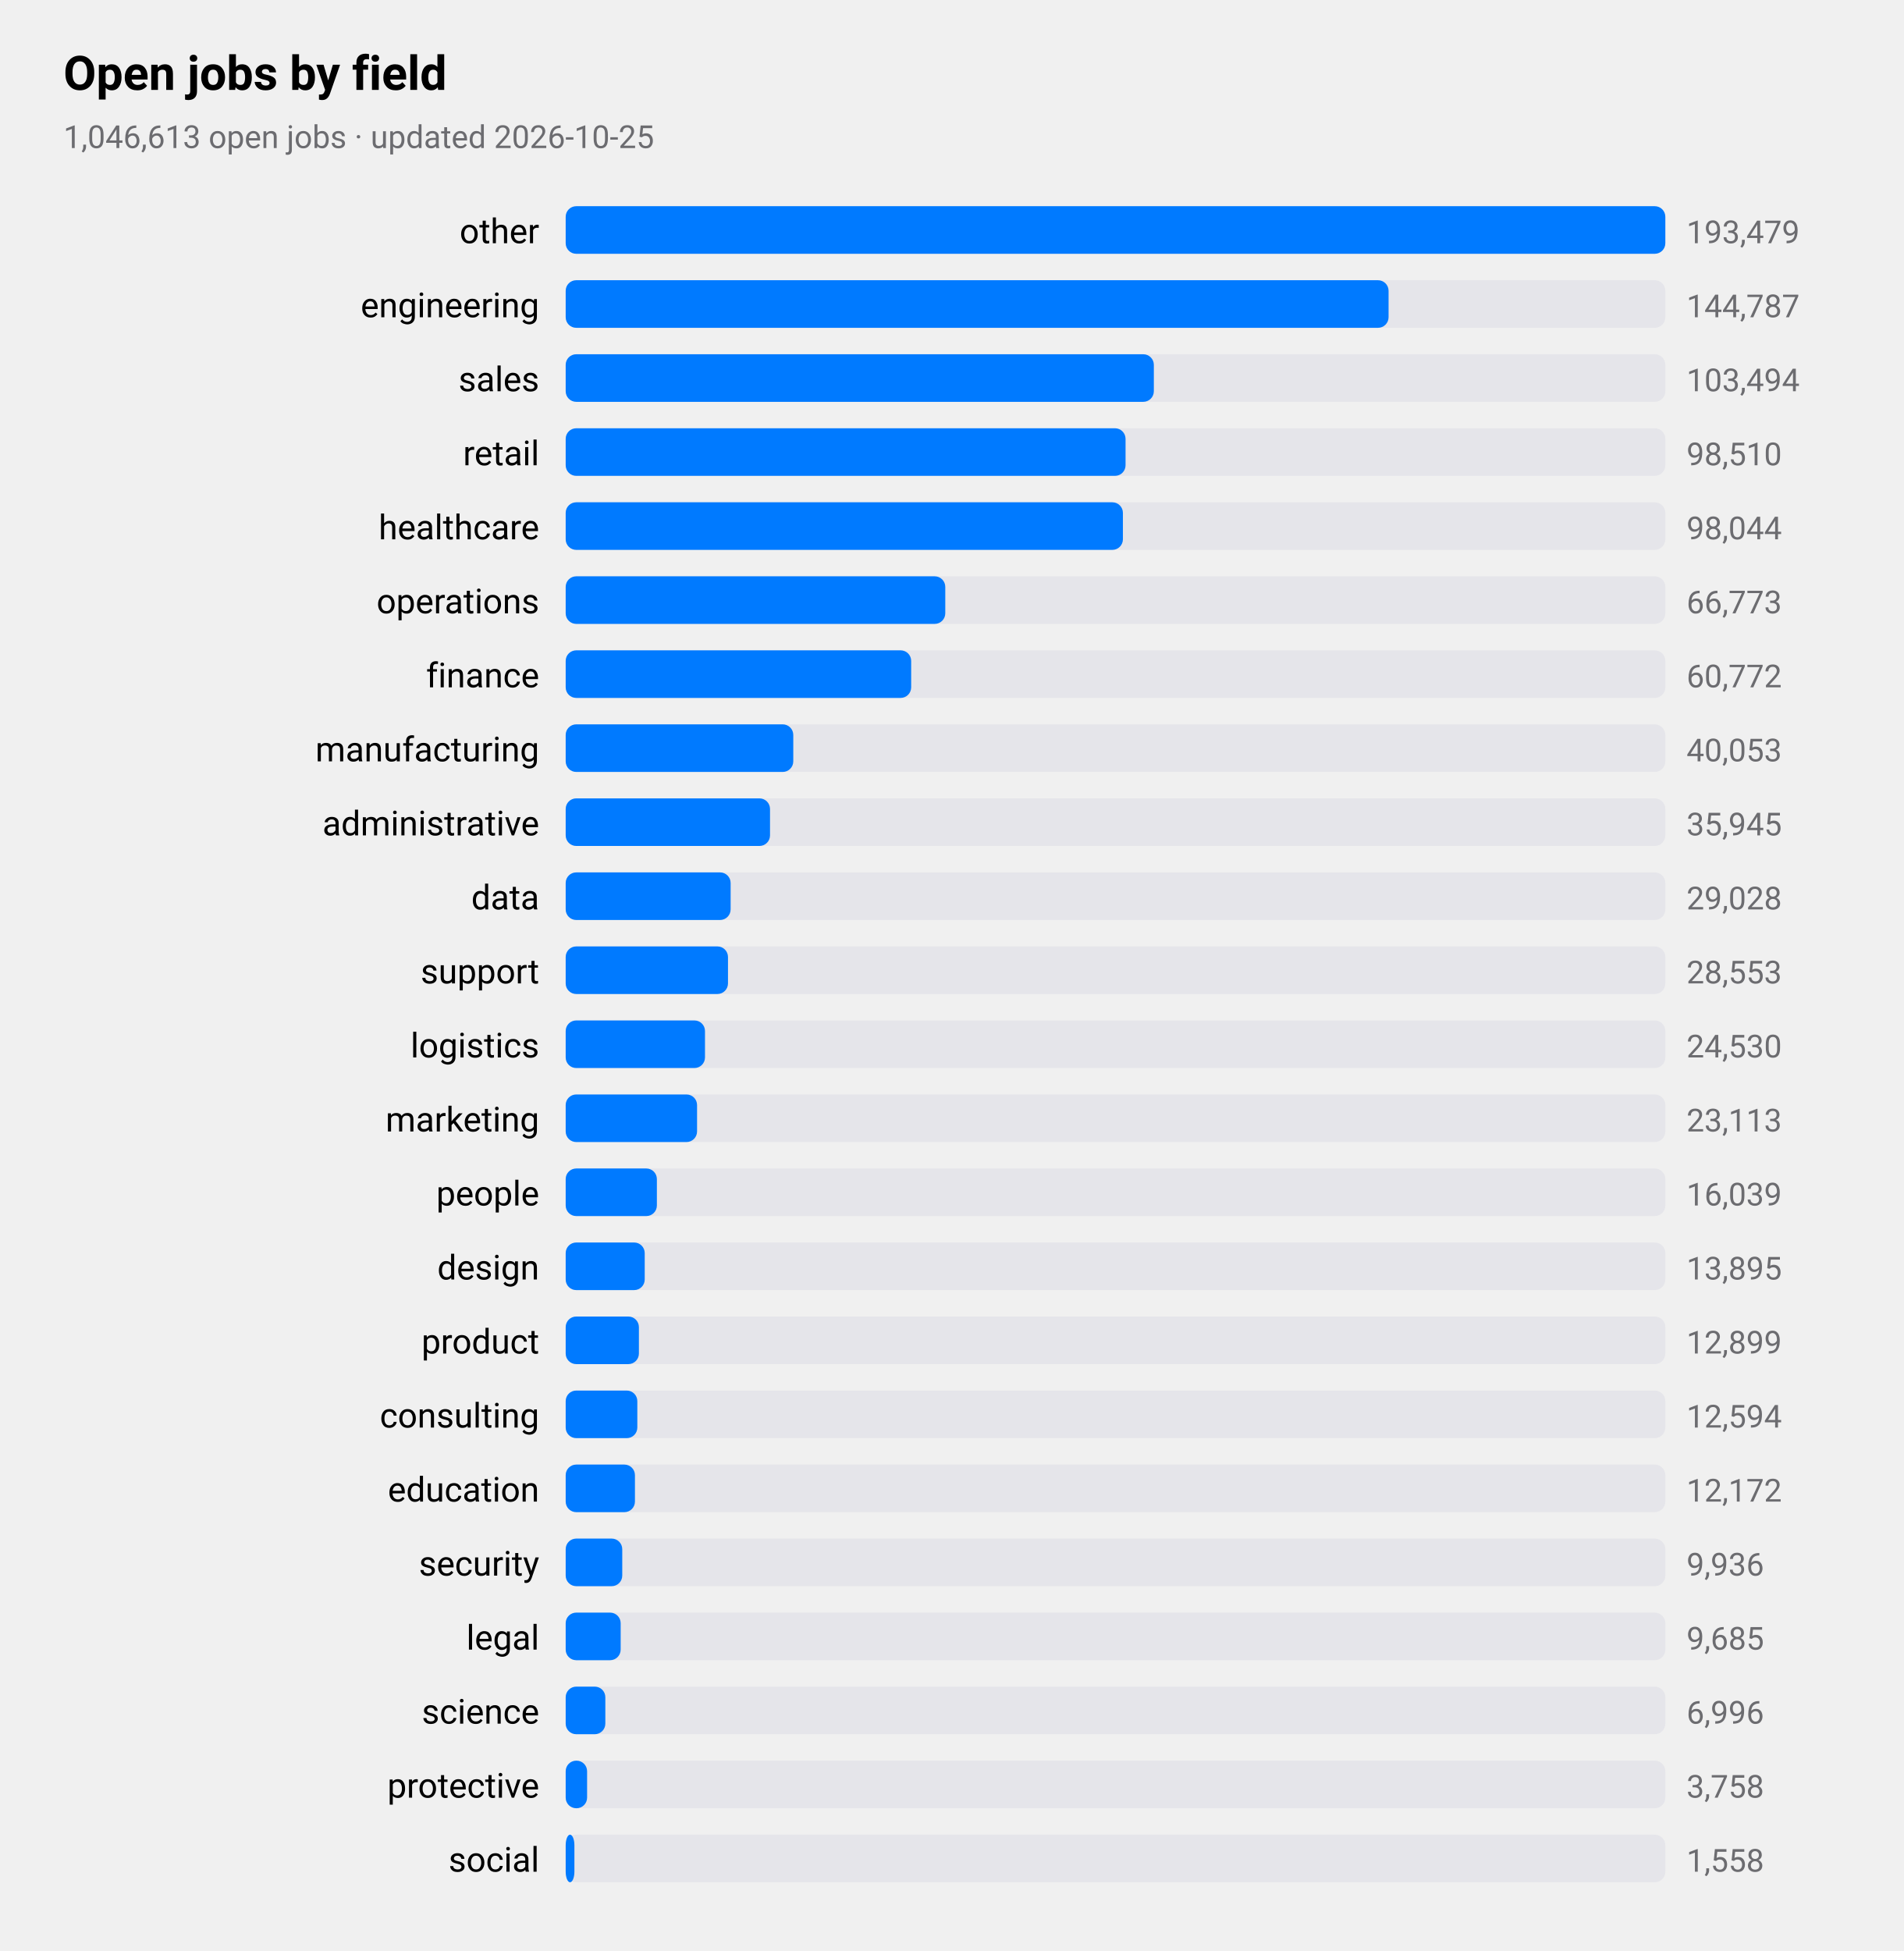
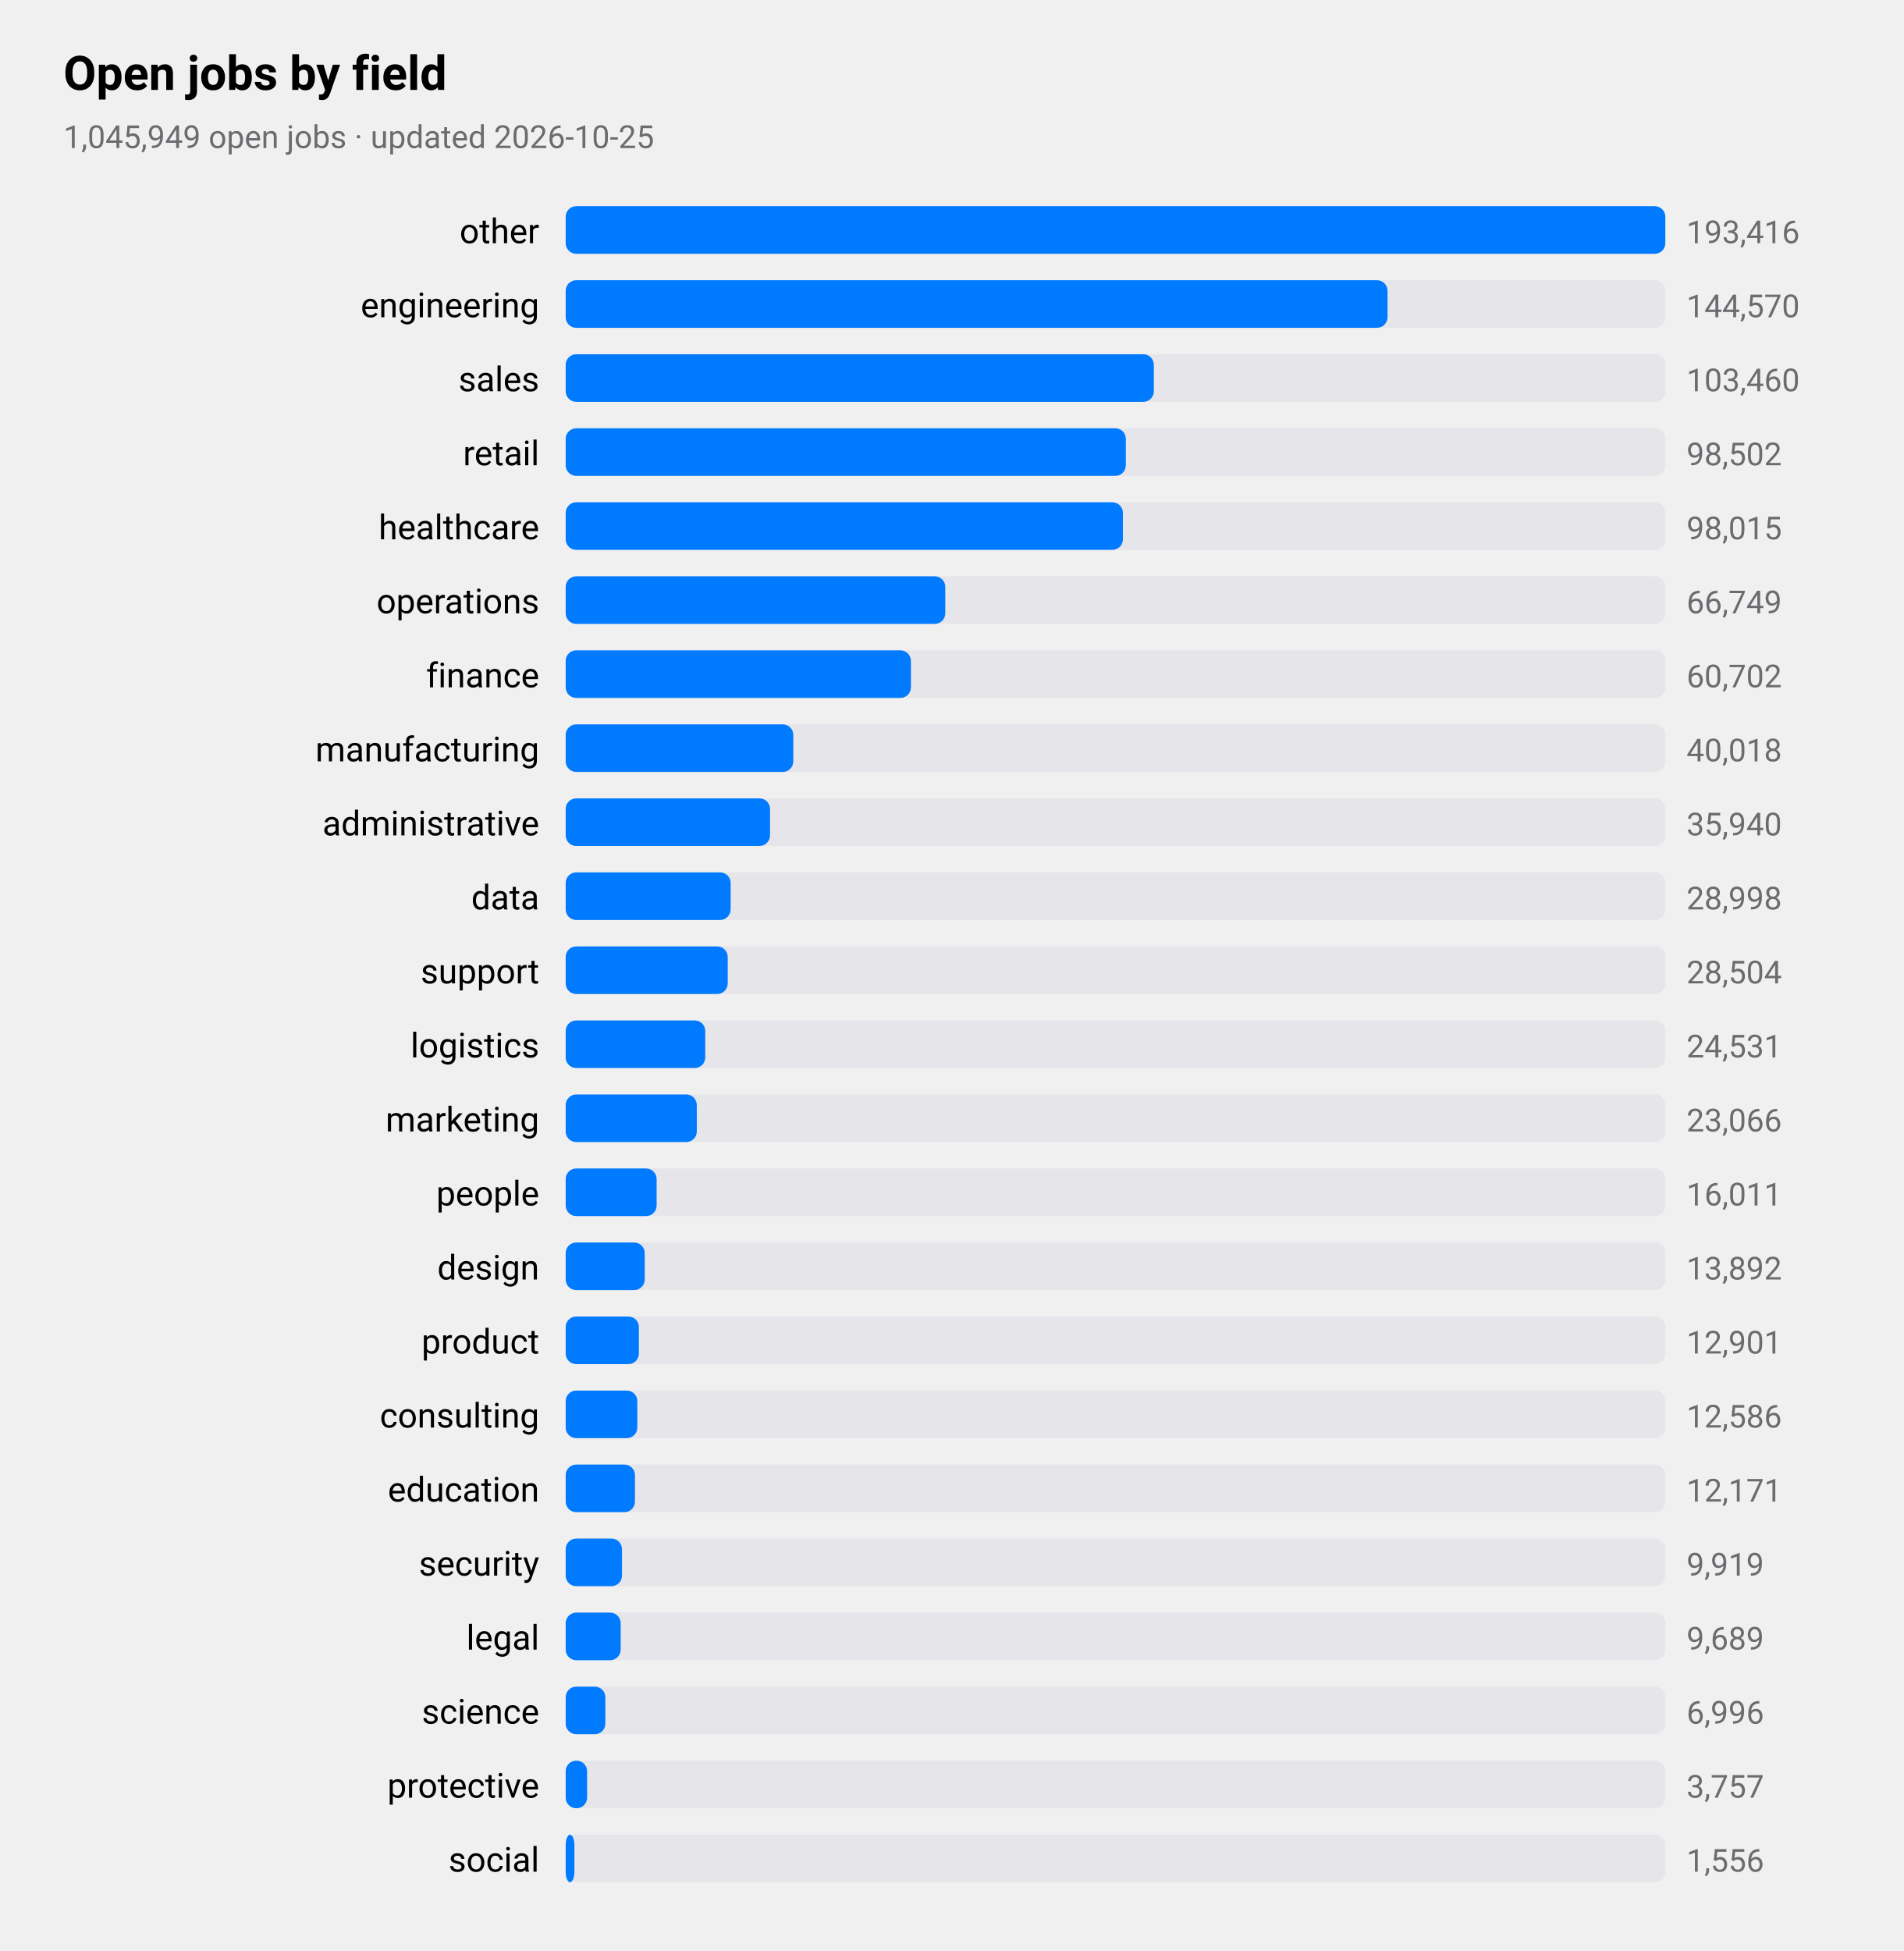
<svg xmlns="http://www.w3.org/2000/svg" viewBox="0 0 720 738" width="720" height="738" role="img" aria-label="Open jobs by field">
  <style>
text{font-family:-apple-system,BlinkMacSystemFont,"SF Pro Text","Helvetica Neue","Segoe UI",Roboto,sans-serif;fill:#000}
.sub,.val,.axis{fill:#6c6c70}.bar{fill:#007aff}.track{fill:#e5e5ea}.grid{stroke:#d1d1d6}
.l1{fill:none;stroke:#007aff;stroke-width:2.5}.d1{fill:#007aff}.l2{fill:none;stroke:#ff9500;stroke-width:2.5}.d2{fill:#ff9500}
.l3{fill:none;stroke:#34c759;stroke-width:2.5}.d3{fill:#34c759}.l4{fill:none;stroke:#af52de;stroke-width:2.5}.d4{fill:#af52de}
.l5{fill:none;stroke:#ff3b30;stroke-width:2.5}.d5{fill:#ff3b30}.l6{fill:none;stroke:#00b8d4;stroke-width:2.5}.d6{fill:#00b8d4}
@media(prefers-color-scheme:dark){text{fill:#fff}.sub,.val,.axis{fill:#98989d}.bar{fill:#0a84ff}.track{fill:#2c2c2e}.grid{stroke:#38383a}
.l1{stroke:#0a84ff}.d1{fill:#0a84ff}.l2{stroke:#ff9f0a}.d2{fill:#ff9f0a}
.l3{stroke:#30d158}.d3{fill:#30d158}.l4{stroke:#bf5af2}.d4{fill:#bf5af2}.l5{stroke:#ff453a}.d5{fill:#ff453a}.l6{stroke:#40cbe0}.d6{fill:#40cbe0}}
</style>
  <text x="24" y="34" font-size="18" font-weight="600">Open jobs by field</text>
-   <text class="sub" x="24" y="56" font-size="12">1,046,613 open jobs · updated 2026-10-25</text>
+   <text class="sub" x="24" y="56" font-size="12">1,045,949 open jobs · updated 2026-10-25</text>
  <text x="204" y="92" font-size="13" text-anchor="end">other</text>
  <rect class="track" x="214" y="78" width="416" height="18" rx="4" />
  <rect class="bar" x="214" y="78" width="416.0" height="18" rx="4" />
-   <text class="val" x="638" y="92" font-size="12">193,479</text>
+   <text class="val" x="638" y="92" font-size="12">193,416</text>
  <text x="204" y="120" font-size="13" text-anchor="end">engineering</text>
  <rect class="track" x="214" y="106" width="416" height="18" rx="4" />
-   <rect class="bar" x="214" y="106" width="311.3" height="18" rx="4" />
-   <text class="val" x="638" y="120" font-size="12">144,787</text>
+   <rect class="bar" x="214" y="106" width="310.9" height="18" rx="4" />
+   <text class="val" x="638" y="120" font-size="12">144,570</text>
  <text x="204" y="148" font-size="13" text-anchor="end">sales</text>
  <rect class="track" x="214" y="134" width="416" height="18" rx="4" />
  <rect class="bar" x="214" y="134" width="222.5" height="18" rx="4" />
-   <text class="val" x="638" y="148" font-size="12">103,494</text>
+   <text class="val" x="638" y="148" font-size="12">103,460</text>
  <text x="204" y="176" font-size="13" text-anchor="end">retail</text>
  <rect class="track" x="214" y="162" width="416" height="18" rx="4" />
-   <rect class="bar" x="214" y="162" width="211.8" height="18" rx="4" />
-   <text class="val" x="638" y="176" font-size="12">98,510</text>
+   <rect class="bar" x="214" y="162" width="211.9" height="18" rx="4" />
+   <text class="val" x="638" y="176" font-size="12">98,502</text>
  <text x="204" y="204" font-size="13" text-anchor="end">healthcare</text>
  <rect class="track" x="214" y="190" width="416" height="18" rx="4" />
  <rect class="bar" x="214" y="190" width="210.8" height="18" rx="4" />
-   <text class="val" x="638" y="204" font-size="12">98,044</text>
+   <text class="val" x="638" y="204" font-size="12">98,015</text>
  <text x="204" y="232" font-size="13" text-anchor="end">operations</text>
  <rect class="track" x="214" y="218" width="416" height="18" rx="4" />
  <rect class="bar" x="214" y="218" width="143.6" height="18" rx="4" />
-   <text class="val" x="638" y="232" font-size="12">66,773</text>
+   <text class="val" x="638" y="232" font-size="12">66,749</text>
  <text x="204" y="260" font-size="13" text-anchor="end">finance</text>
  <rect class="track" x="214" y="246" width="416" height="18" rx="4" />
-   <rect class="bar" x="214" y="246" width="130.7" height="18" rx="4" />
-   <text class="val" x="638" y="260" font-size="12">60,772</text>
+   <rect class="bar" x="214" y="246" width="130.6" height="18" rx="4" />
+   <text class="val" x="638" y="260" font-size="12">60,702</text>
  <text x="204" y="288" font-size="13" text-anchor="end">manufacturing</text>
  <rect class="track" x="214" y="274" width="416" height="18" rx="4" />
  <rect class="bar" x="214" y="274" width="86.1" height="18" rx="4" />
-   <text class="val" x="638" y="288" font-size="12">40,053</text>
+   <text class="val" x="638" y="288" font-size="12">40,018</text>
  <text x="204" y="316" font-size="13" text-anchor="end">administrative</text>
  <rect class="track" x="214" y="302" width="416" height="18" rx="4" />
  <rect class="bar" x="214" y="302" width="77.3" height="18" rx="4" />
-   <text class="val" x="638" y="316" font-size="12">35,945</text>
+   <text class="val" x="638" y="316" font-size="12">35,940</text>
  <text x="204" y="344" font-size="13" text-anchor="end">data</text>
  <rect class="track" x="214" y="330" width="416" height="18" rx="4" />
  <rect class="bar" x="214" y="330" width="62.4" height="18" rx="4" />
-   <text class="val" x="638" y="344" font-size="12">29,028</text>
+   <text class="val" x="638" y="344" font-size="12">28,998</text>
  <text x="204" y="372" font-size="13" text-anchor="end">support</text>
  <rect class="track" x="214" y="358" width="416" height="18" rx="4" />
-   <rect class="bar" x="214" y="358" width="61.4" height="18" rx="4" />
-   <text class="val" x="638" y="372" font-size="12">28,553</text>
+   <rect class="bar" x="214" y="358" width="61.3" height="18" rx="4" />
+   <text class="val" x="638" y="372" font-size="12">28,504</text>
  <text x="204" y="400" font-size="13" text-anchor="end">logistics</text>
  <rect class="track" x="214" y="386" width="416" height="18" rx="4" />
-   <rect class="bar" x="214" y="386" width="52.7" height="18" rx="4" />
-   <text class="val" x="638" y="400" font-size="12">24,530</text>
+   <rect class="bar" x="214" y="386" width="52.8" height="18" rx="4" />
+   <text class="val" x="638" y="400" font-size="12">24,531</text>
  <text x="204" y="428" font-size="13" text-anchor="end">marketing</text>
  <rect class="track" x="214" y="414" width="416" height="18" rx="4" />
-   <rect class="bar" x="214" y="414" width="49.7" height="18" rx="4" />
-   <text class="val" x="638" y="428" font-size="12">23,113</text>
+   <rect class="bar" x="214" y="414" width="49.6" height="18" rx="4" />
+   <text class="val" x="638" y="428" font-size="12">23,066</text>
  <text x="204" y="456" font-size="13" text-anchor="end">people</text>
  <rect class="track" x="214" y="442" width="416" height="18" rx="4" />
-   <rect class="bar" x="214" y="442" width="34.5" height="18" rx="4" />
-   <text class="val" x="638" y="456" font-size="12">16,039</text>
+   <rect class="bar" x="214" y="442" width="34.4" height="18" rx="4" />
+   <text class="val" x="638" y="456" font-size="12">16,011</text>
  <text x="204" y="484" font-size="13" text-anchor="end">design</text>
  <rect class="track" x="214" y="470" width="416" height="18" rx="4" />
  <rect class="bar" x="214" y="470" width="29.9" height="18" rx="4" />
-   <text class="val" x="638" y="484" font-size="12">13,895</text>
+   <text class="val" x="638" y="484" font-size="12">13,892</text>
  <text x="204" y="512" font-size="13" text-anchor="end">product</text>
  <rect class="track" x="214" y="498" width="416" height="18" rx="4" />
  <rect class="bar" x="214" y="498" width="27.7" height="18" rx="4" />
-   <text class="val" x="638" y="512" font-size="12">12,899</text>
+   <text class="val" x="638" y="512" font-size="12">12,901</text>
  <text x="204" y="540" font-size="13" text-anchor="end">consulting</text>
  <rect class="track" x="214" y="526" width="416" height="18" rx="4" />
  <rect class="bar" x="214" y="526" width="27.1" height="18" rx="4" />
-   <text class="val" x="638" y="540" font-size="12">12,594</text>
+   <text class="val" x="638" y="540" font-size="12">12,586</text>
  <text x="204" y="568" font-size="13" text-anchor="end">education</text>
  <rect class="track" x="214" y="554" width="416" height="18" rx="4" />
  <rect class="bar" x="214" y="554" width="26.2" height="18" rx="4" />
-   <text class="val" x="638" y="568" font-size="12">12,172</text>
+   <text class="val" x="638" y="568" font-size="12">12,171</text>
  <text x="204" y="596" font-size="13" text-anchor="end">security</text>
  <rect class="track" x="214" y="582" width="416" height="18" rx="4" />
-   <rect class="bar" x="214" y="582" width="21.4" height="18" rx="4" />
-   <text class="val" x="638" y="596" font-size="12">9,936</text>
+   <rect class="bar" x="214" y="582" width="21.3" height="18" rx="4" />
+   <text class="val" x="638" y="596" font-size="12">9,919</text>
  <text x="204" y="624" font-size="13" text-anchor="end">legal</text>
  <rect class="track" x="214" y="610" width="416" height="18" rx="4" />
  <rect class="bar" x="214" y="610" width="20.8" height="18" rx="4" />
-   <text class="val" x="638" y="624" font-size="12">9,685</text>
+   <text class="val" x="638" y="624" font-size="12">9,689</text>
  <text x="204" y="652" font-size="13" text-anchor="end">science</text>
  <rect class="track" x="214" y="638" width="416" height="18" rx="4" />
  <rect class="bar" x="214" y="638" width="15.0" height="18" rx="4" />
  <text class="val" x="638" y="652" font-size="12">6,996</text>
  <text x="204" y="680" font-size="13" text-anchor="end">protective</text>
  <rect class="track" x="214" y="666" width="416" height="18" rx="4" />
  <rect class="bar" x="214" y="666" width="8.1" height="18" rx="4" />
-   <text class="val" x="638" y="680" font-size="12">3,758</text>
+   <text class="val" x="638" y="680" font-size="12">3,757</text>
  <text x="204" y="708" font-size="13" text-anchor="end">social</text>
  <rect class="track" x="214" y="694" width="416" height="18" rx="4" />
  <rect class="bar" x="214" y="694" width="3.3" height="18" rx="4" />
-   <text class="val" x="638" y="708" font-size="12">1,558</text>
+   <text class="val" x="638" y="708" font-size="12">1,556</text>
</svg>
